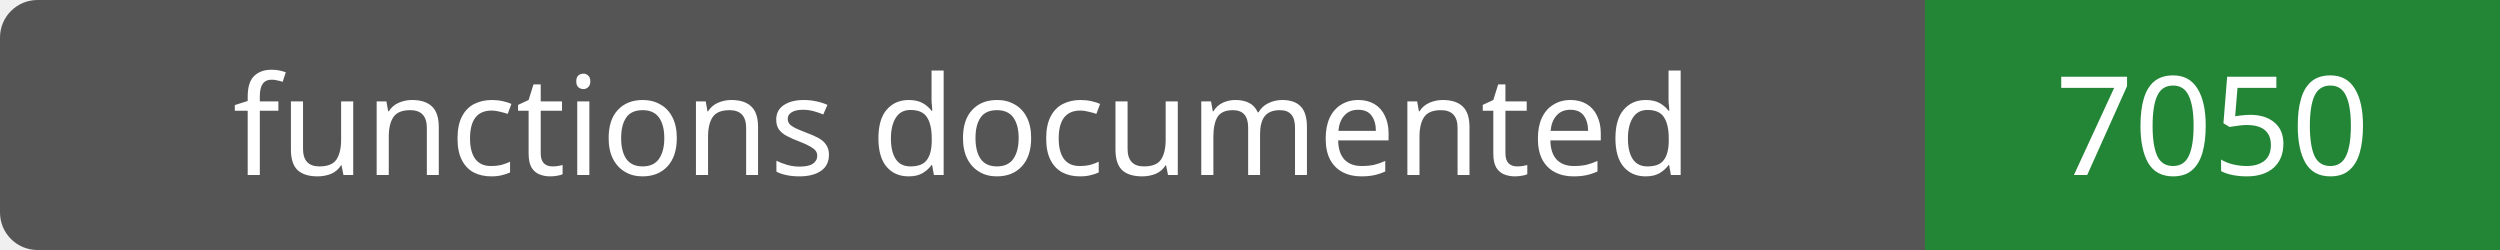
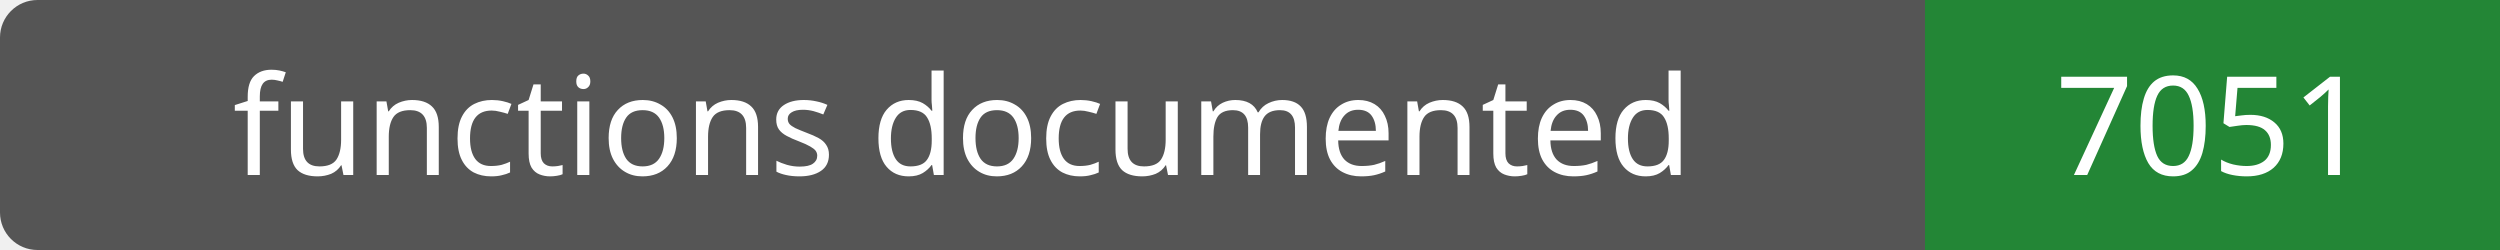
- <svg xmlns="http://www.w3.org/2000/svg" width="200" height="20" role="img" aria-label="functions documented: 7050">
+ <svg xmlns="http://www.w3.org/2000/svg" width="200" height="20" role="img" aria-label="functions documented: 7051">
  <rect width="200" height="20" rx="3" fill="#555" />
  <path fill="#238636" d="M154 0h46v20H154z" />
  <g fill="#fff" text-anchor="middle" font-family="Verdana,sans-serif" font-size="11">
    <text x="77.0" y="14">functions documented</text>
-     <text x="177.0" y="14">7050</text>
+     <text x="177.0" y="14">7051</text>
  </g>
</svg>
